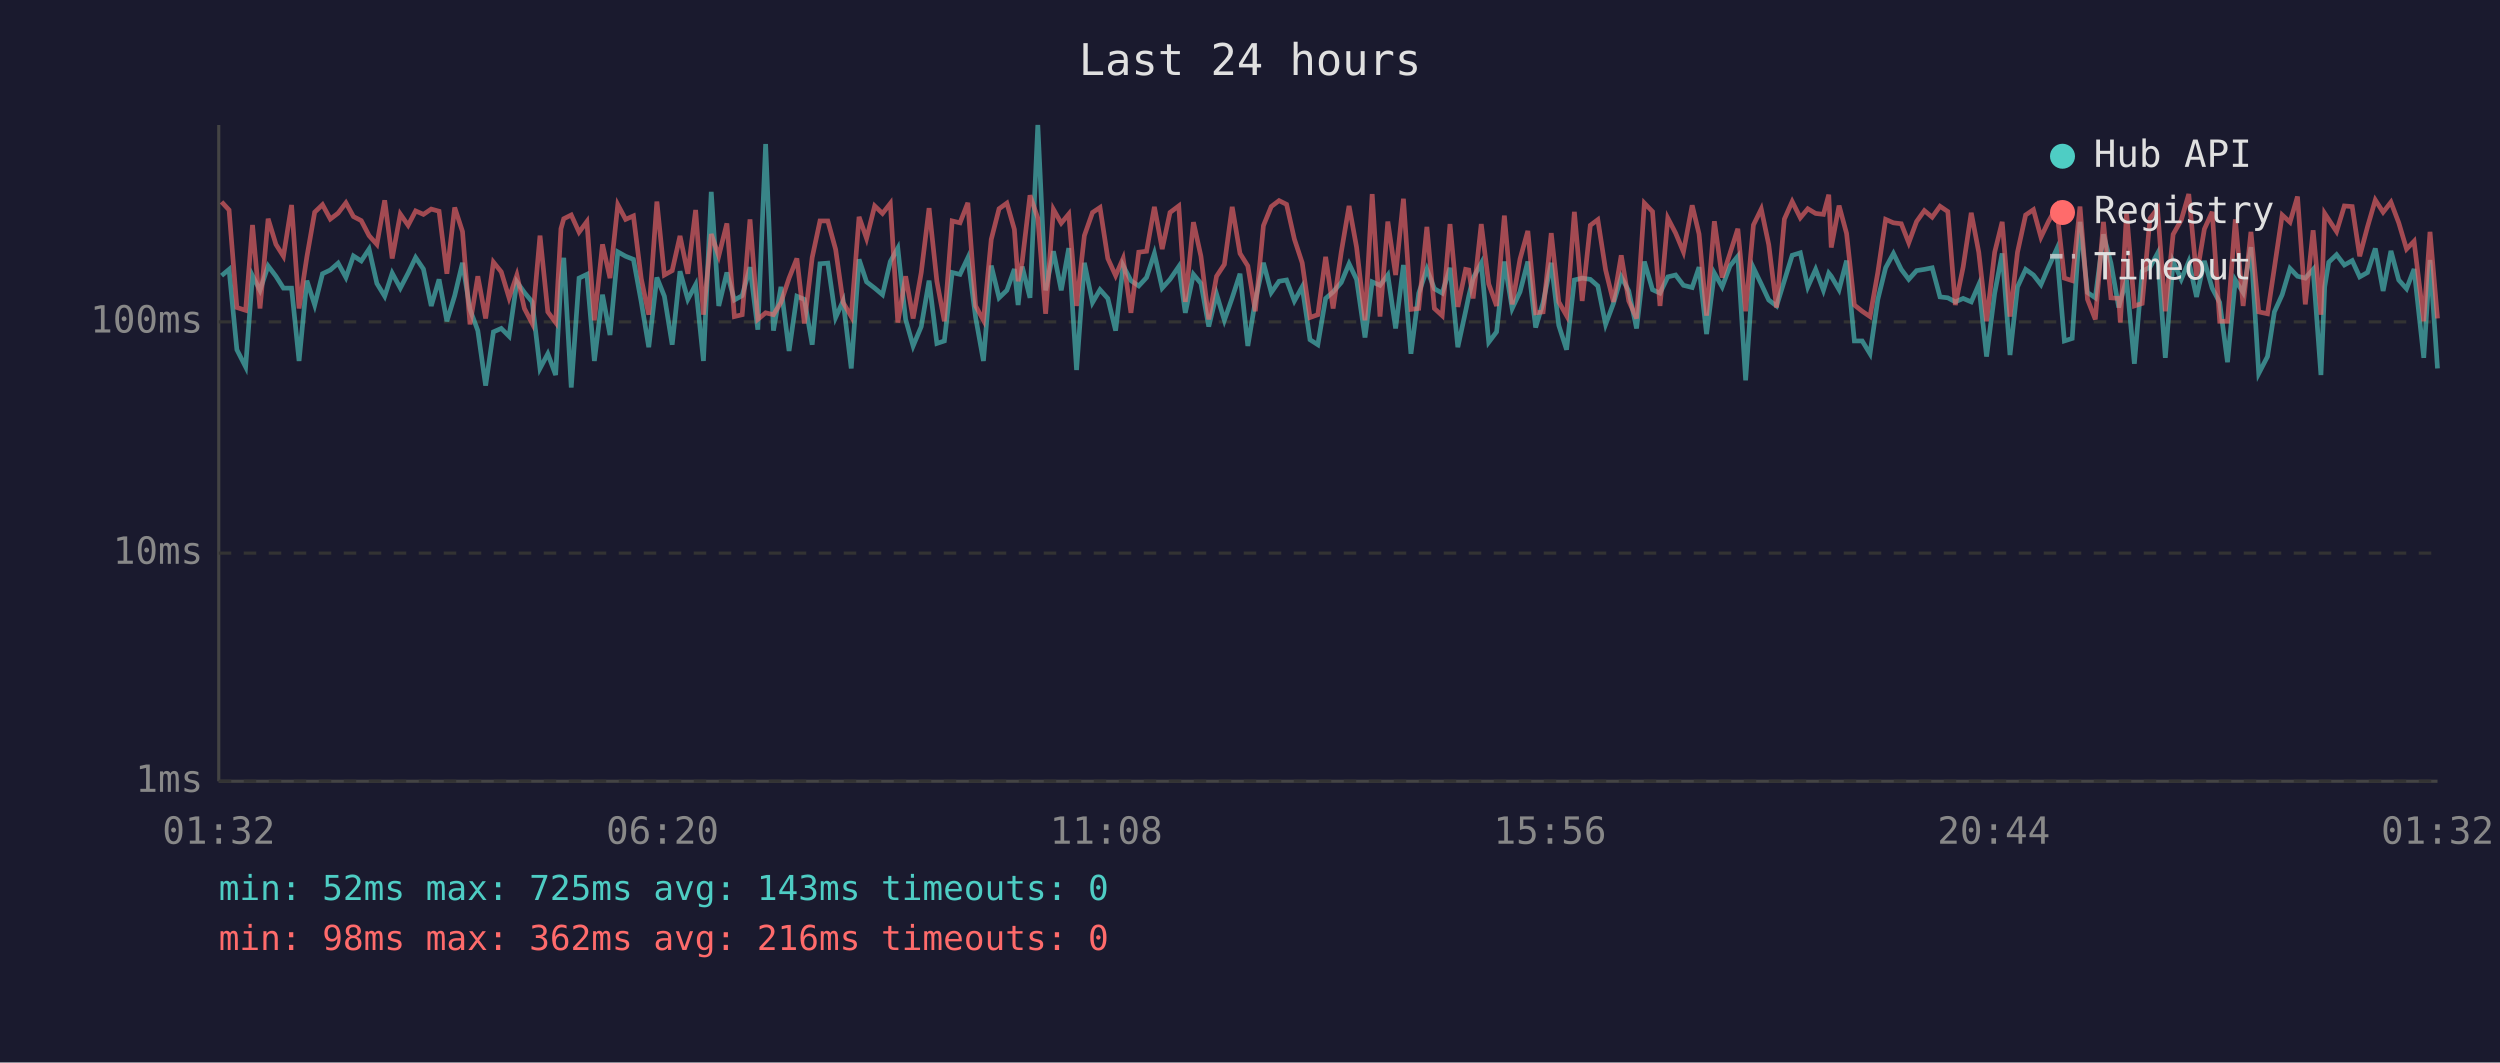
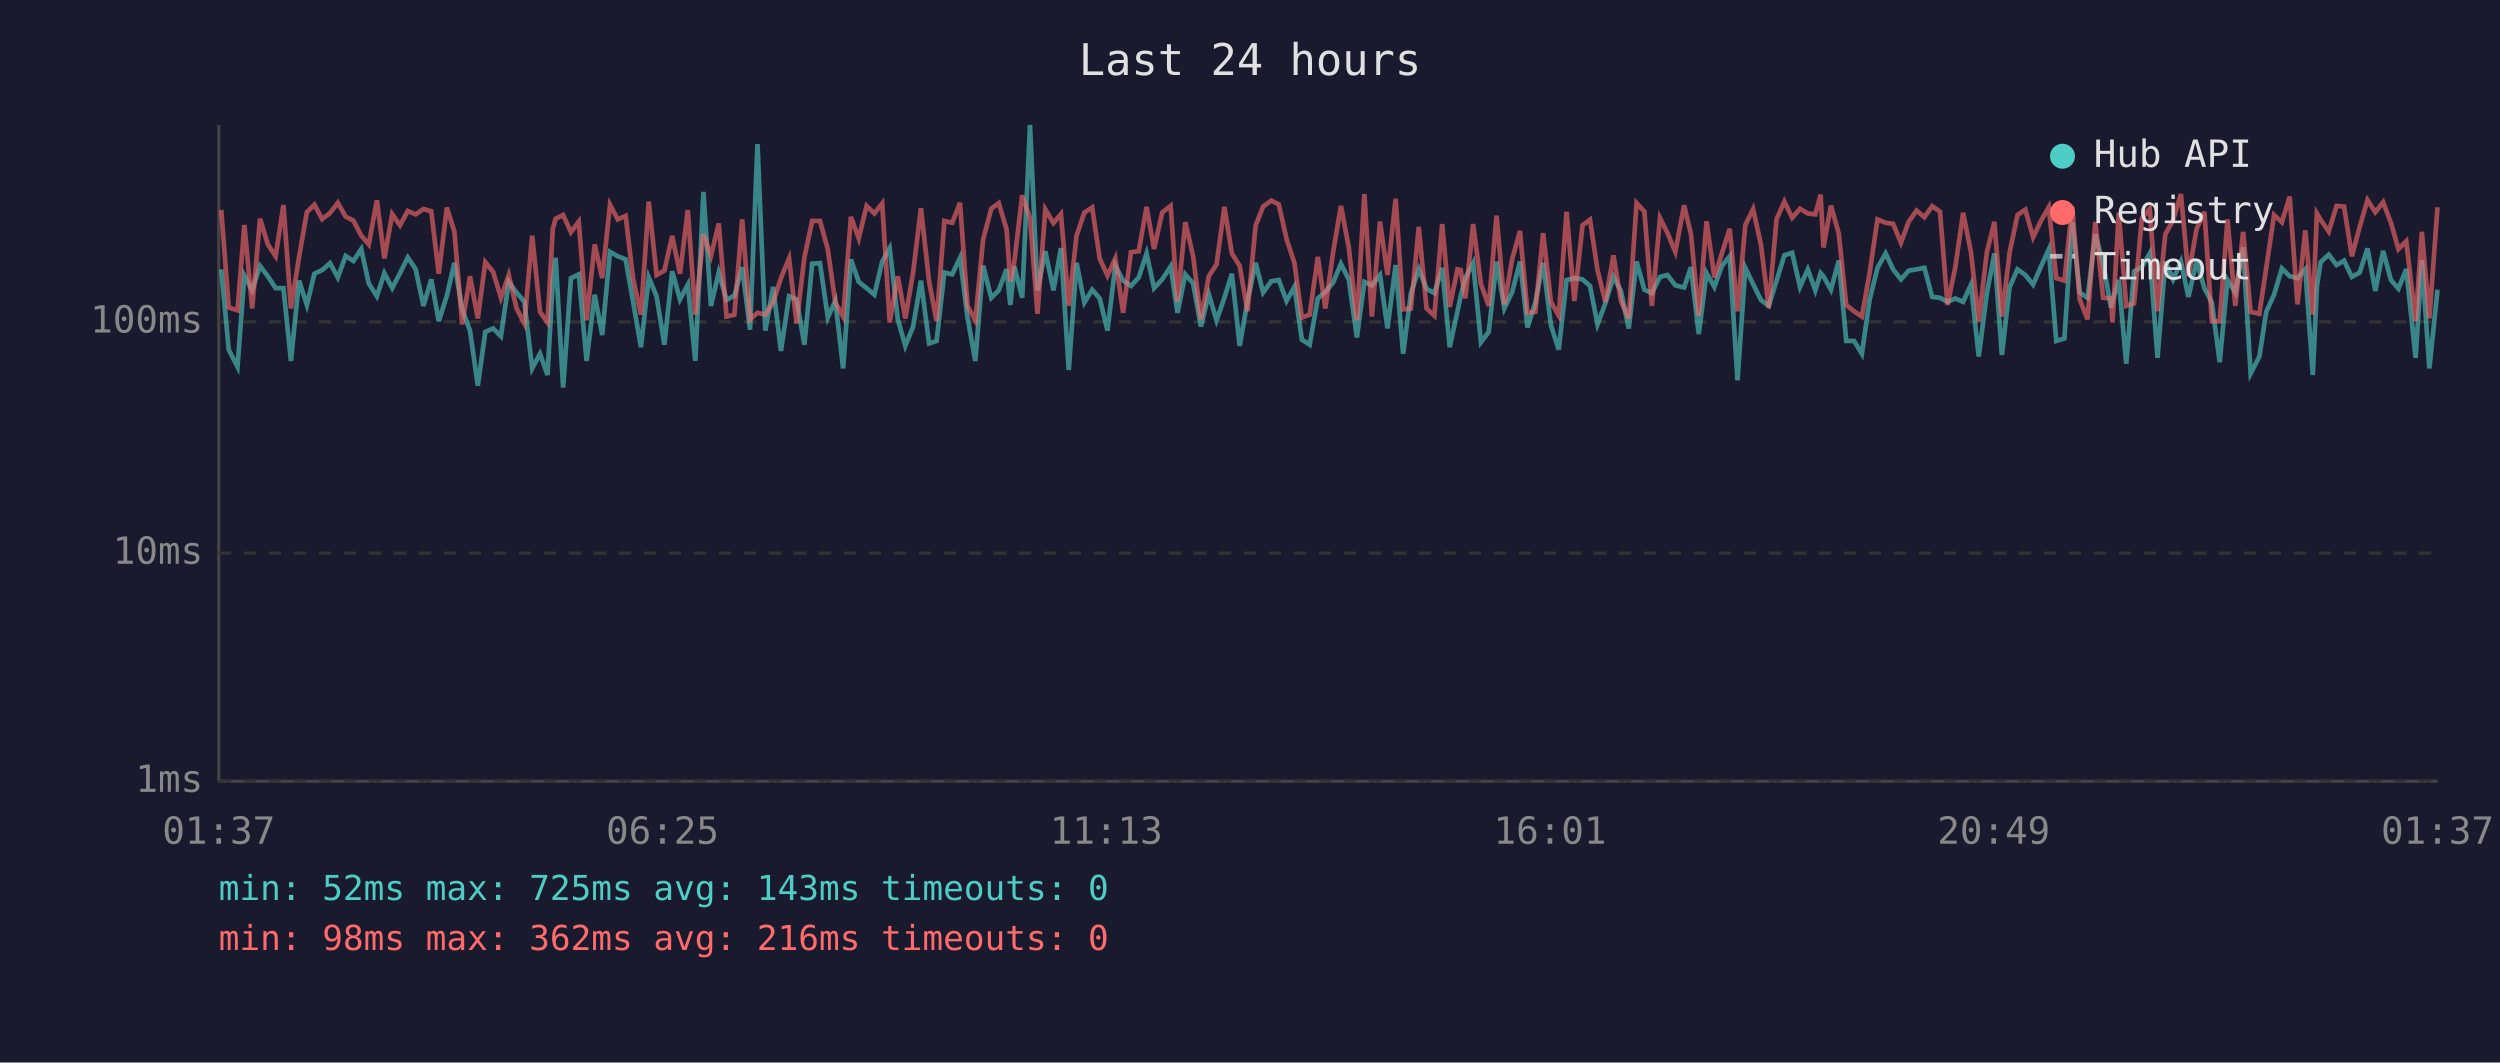
<svg xmlns="http://www.w3.org/2000/svg" viewBox="0 0 800 340" font-family="monospace" font-size="12">
  <rect width="800" height="340" fill="#1a1a2e" />
  <text x="400" y="24" fill="#e0e0e0" font-size="14" text-anchor="middle">Last 24 hours</text>
  <line x1="70" y1="40" x2="70" y2="250" stroke="#444" stroke-width="1" />
  <line x1="70" y1="250" x2="780" y2="250" stroke="#444" stroke-width="1" />
  <line x1="70" y1="250" x2="780" y2="250" stroke="#333" stroke-width="1" stroke-dasharray="4" />
  <text x="65" y="250" fill="#888" text-anchor="end" dominant-baseline="middle">1ms</text>
  <line x1="70" y1="177" x2="780" y2="177" stroke="#333" stroke-width="1" stroke-dasharray="4" />
  <text x="65" y="177" fill="#888" text-anchor="end" dominant-baseline="middle">10ms</text>
  <line x1="70" y1="103" x2="780" y2="103" stroke="#333" stroke-width="1" stroke-dasharray="4" />
  <text x="65" y="103" fill="#888" text-anchor="end" dominant-baseline="middle">100ms</text>
-   <text x="70" y="270" fill="#888" text-anchor="middle">01:32</text>
-   <text x="212" y="270" fill="#888" text-anchor="middle">06:20</text>
-   <text x="354" y="270" fill="#888" text-anchor="middle">11:08</text>
-   <text x="496" y="270" fill="#888" text-anchor="middle">15:56</text>
-   <text x="638" y="270" fill="#888" text-anchor="middle">20:44</text>
-   <text x="780" y="270" fill="#888" text-anchor="middle">01:32</text>
-   <polyline points="70.9,88.2 73.3,86.2 75.8,111.9 78.6,117.4 80.8,88.2 83.2,92.9 85.8,85.1 88.3,88.4 90.7,92.2 93.3,92.2 95.7,115.5 98.2,89.8 100.7,97.6 103.2,87.6 105.7,86.4 108.2,84.2 110.7,88.8 113.1,81.9 115.6,83.5 118.1,79.7 120.6,90.7 123.1,94.8 125.5,87.4 128.1,92.2 130.6,87.4 133.0,82.4 135.5,86.1 138.0,97.9 140.5,89.4 143.0,102.8 145.5,94.6 148.0,84.1 150.4,99.0 152.9,105.8 155.4,123.4 157.9,106.2 160.4,105.1 162.9,107.6 165.4,90.2 167.8,93.6 170.3,96.6 172.8,117.9 175.3,113.2 177.8,120.0 179.5,90.0 180.4,82.5 182.8,124.0 185.3,89.0 187.8,87.8 190.2,115.5 192.8,94.3 195.2,107.2 197.7,80.6 200.2,82.0 202.7,83.0 205.2,96.6 207.6,111.1 210.2,88.8 212.6,94.8 215.1,110.3 217.6,86.8 220.1,95.8 222.6,91.1 225.1,115.5 227.6,61.4 230.0,97.9 232.6,87.2 235.0,96.0 237.5,94.6 240.0,85.5 242.5,105.5 245.0,46.1 247.5,105.8 249.9,91.8 252.5,112.3 255.0,94.8 257.4,95.8 259.9,110.3 262.4,84.4 264.9,84.2 267.4,101.6 269.8,96.3 272.4,117.9 274.9,83.0 277.3,90.2 279.9,92.2 282.4,94.3 284.9,83.7 287.3,79.4 289.8,102.2 292.2,110.7 294.8,104.5 297.3,89.8 299.8,109.9 302.2,109.1 304.7,87.2 307.2,87.8 309.7,82.5 312.2,101.6 314.7,115.5 317.2,85.0 319.7,95.3 322.2,92.9 324.6,86.1 325.8,97.6 327.1,85.3 329.6,95.3 332.1,40.0 334.6,92.9 337.1,80.4 339.6,92.9 342.0,79.4 344.5,118.4 347.0,84.1 349.6,96.8 352.0,92.7 354.5,95.5 357.0,105.8 359.4,85.0 361.9,89.8 364.4,91.5 366.9,88.8 369.4,81.1 371.9,92.2 374.4,89.4 377.2,85.3 379.3,100.1 381.9,87.8 384.3,90.7 386.8,104.5 389.3,94.1 391.8,102.5 394.3,95.3 396.8,87.6 399.3,110.7 401.7,96.3 404.3,84.1 406.8,93.6 409.3,90.0 411.7,89.6 414.2,96.3 416.7,91.8 419.2,108.7 421.7,110.3 424.2,95.5 426.6,93.4 429.2,90.4 431.7,84.4 434.1,89.4 436.8,108.0 439.1,90.2 441.6,91.3 444.1,88.0 446.6,105.1 449.1,84.8 451.5,113.2 454.0,93.8 456.6,86.1 459.0,92.4 461.5,93.8 464.0,85.7 466.5,111.1 469.0,99.6 470.0,94.8 471.4,89.0 474.0,84.2 476.4,109.5 478.9,106.2 481.4,83.7 483.9,98.7 486.4,93.4 488.9,83.7 491.4,104.8 493.8,96.8 496.4,84.1 498.8,104.1 501.3,111.9 503.8,89.6 506.3,89.0 508.9,89.4 511.3,91.5 513.8,103.8 516.3,97.1 518.8,88.6 521.2,93.1 523.7,105.1 526.2,83.7 528.8,92.7 531.2,93.8 533.7,88.6 536.2,88.0 538.7,91.3 541.5,92.0 543.7,85.5 546.1,106.9 548.6,87.4 551.1,91.8 553.6,85.1 556.1,82.0 558.6,121.7 561.1,85.7 563.6,90.9 566.0,96.0 568.5,97.9 571.0,89.8 573.5,81.7 576.1,80.9 578.5,91.8 581.0,86.2 583.5,92.9 585.2,87.4 586.0,88.4 588.5,92.7 590.9,83.4 593.4,109.1 595.9,109.1 598.4,113.2 600.9,95.8 603.4,85.7 605.9,81.1 608.4,86.2 610.8,89.4 613.3,86.6 615.8,86.2 618.3,85.7 620.8,95.0 623.3,95.3 625.7,96.6 628.2,95.5 630.8,96.6 633.2,91.1 635.7,114.1 638.3,93.8 640.7,81.1 643.2,113.6 645.6,91.8 648.2,86.2 650.7,88.0 653.1,91.1 655.6,85.3 658.1,79.8 660.6,109.1 663.1,108.3 665.6,71.0 668.0,93.6 670.5,95.3 673.1,75.0 675.5,84.2 678.0,98.4 678.5,96.3 680.5,89.6 683.0,116.4 685.5,86.8 688.0,85.5 690.4,81.1 692.9,114.5 695.4,83.7 698.0,89.4 700.4,83.7 702.9,95.0 705.4,83.5 707.9,92.2 710.3,96.8 712.8,115.9 715.3,89.6 717.8,93.6 720.3,79.1 722.8,119.5 725.6,114.1 727.8,99.8 730.3,94.3 732.8,85.9 735.2,88.4 737.7,89.0 740.2,86.2 742.7,120.0 743.9,91.8 745.2,83.9 747.7,81.5 750.2,84.8 752.7,83.4 755.1,88.6 757.6,87.2 760.1,79.5 762.6,93.1 765.1,80.3 767.6,89.6 770.1,92.4 772.5,86.1 775.6,114.5 777.6,83.2 780.0,117.9" fill="none" stroke="#4ecdc4" stroke-width="1.5" opacity="0.6" />
-   <polyline points="70.9,64.6 73.3,67.2 75.8,98.4 78.6,99.3 80.8,72.0 83.2,98.7 85.8,70.0 88.3,78.2 90.7,82.0 93.3,65.6 95.7,98.7 98.2,82.2 100.7,67.9 103.2,65.5 105.7,70.1 108.2,68.2 110.7,64.9 113.1,69.3 115.6,70.6 118.1,75.4 120.6,78.2 123.1,64.1 125.5,82.7 128.1,68.5 130.6,72.1 133.0,67.5 135.5,68.6 138.0,66.9 140.5,67.6 143.0,87.6 145.5,66.4 148.0,74.1 150.4,103.8 152.9,88.4 155.4,101.9 157.9,83.9 160.4,87.0 162.9,95.3 165.4,88.0 167.8,98.7 170.3,103.5 172.8,75.4 175.3,99.8 177.8,103.2 179.5,73.2 180.4,70.0 182.8,68.8 185.3,74.3 187.8,70.9 190.2,102.5 192.8,78.2 195.2,89.0 197.7,65.5 200.2,70.2 202.7,69.1 205.2,89.2 207.6,100.7 210.2,64.5 212.6,88.0 215.1,86.6 217.6,75.5 220.1,87.6 222.6,67.2 225.1,100.7 227.6,74.9 230.0,81.9 232.6,71.5 235.0,101.3 237.5,100.7 240.0,70.2 242.5,102.2 245.0,100.1 247.5,100.7 249.9,96.8 252.5,89.0 255.0,82.7 257.4,103.5 259.9,82.4 262.4,70.7 264.9,70.7 267.4,79.8 269.8,96.8 272.4,101.3 274.9,69.4 277.3,76.3 279.9,65.9 282.4,68.3 284.9,65.1 287.3,103.2 289.8,88.4 292.2,101.9 294.8,87.2 297.3,66.6 299.8,90.0 302.2,102.8 304.7,70.7 307.2,71.3 309.7,64.9 312.2,97.9 314.7,102.5 317.2,76.6 319.7,66.8 322.2,65.0 324.6,73.4 325.8,90.0 327.1,83.7 329.6,62.5 332.1,69.8 334.6,100.4 337.1,67.0 339.6,71.4 342.0,68.5 344.5,97.9 347.0,75.4 349.6,68.0 352.0,66.4 354.5,82.7 357.0,88.2 359.4,82.7 361.9,100.1 364.4,80.7 366.9,80.4 369.4,66.2 371.9,79.7 374.4,68.0 377.2,65.9 379.3,96.6 381.9,71.1 384.3,82.0 386.8,102.2 389.3,88.4 391.8,84.6 394.3,66.2 396.8,81.1 399.3,85.1 401.7,99.6 404.3,72.2 406.8,66.1 409.3,64.2 411.7,65.4 414.2,76.5 416.7,84.1 419.2,101.6 421.7,100.7 424.2,82.2 426.6,98.7 429.2,80.7 431.7,65.9 434.1,79.1 436.8,102.5 439.1,62.1 441.6,101.3 444.1,70.9 446.6,88.0 449.1,63.6 451.5,99.0 454.0,98.7 456.6,72.6 459.0,98.7 461.5,101.0 464.0,71.7 466.5,98.2 469.0,86.2 470.0,86.4 471.4,95.5 474.0,71.7 476.4,90.9 478.9,97.9 481.4,69.0 483.9,97.4 486.4,82.9 488.9,73.9 491.4,100.1 493.8,99.8 496.4,74.6 498.8,96.6 501.3,101.0 503.8,67.8 506.3,96.3 508.9,72.1 511.3,70.3 513.8,86.4 516.3,96.6 518.8,81.7 521.2,96.3 523.7,101.9 526.2,65.0 528.8,67.7 531.2,97.9 533.7,69.8 536.2,74.6 538.7,80.6 541.5,65.7 543.7,74.9 546.1,101.0 548.6,70.8 551.1,88.8 553.6,81.1 556.1,73.2 558.6,99.6 561.1,72.0 563.6,66.9 566.0,78.3 568.5,98.4 571.0,70.1 573.5,64.5 576.1,69.7 578.5,66.8 581.0,68.3 583.5,68.6 585.2,62.3 586.0,79.2 588.5,65.8 590.9,74.7 593.4,97.6 595.9,99.6 598.4,101.3 600.9,87.2 603.4,70.2 605.9,71.3 608.4,71.6 610.8,77.7 613.3,70.9 615.8,67.4 618.3,69.5 620.8,66.0 623.3,67.7 625.7,97.6 628.2,85.5 630.8,68.1 633.2,80.7 635.7,102.8 638.3,80.7 640.7,71.0 643.2,101.3 645.6,80.7 648.2,68.8 650.7,67.1 653.1,75.9 655.6,70.7 658.1,66.3 660.6,89.0 663.1,89.8 665.6,66.1 668.0,95.8 670.5,102.2 673.1,71.0 675.5,95.3 678.0,95.5 678.5,103.2 680.5,68.1 683.0,97.9 685.5,97.1 688.0,69.9 690.4,66.8 692.9,99.6 695.4,75.0 698.0,70.4 700.4,62.1 702.9,88.4 705.4,73.3 707.9,67.8 710.3,102.8 712.8,102.8 715.3,70.2 717.8,97.9 720.3,74.2 722.8,99.8 725.6,100.4 727.8,85.7 730.3,68.8 732.8,71.1 735.2,62.9 737.7,97.4 740.2,73.7 742.7,100.7 743.9,68.3 745.2,70.3 747.7,74.1 750.2,65.9 752.7,66.1 755.1,82.0 757.6,72.6 760.1,64.0 762.6,67.9 765.1,64.7 767.6,71.3 770.1,79.7 772.5,77.2 775.6,102.8 777.6,74.2 780.0,101.9" fill="none" stroke="#ff6b6b" stroke-width="1.5" opacity="0.6" />
+   <text x="70" y="270" fill="#888" text-anchor="middle">01:37</text>
+   <text x="212" y="270" fill="#888" text-anchor="middle">06:25</text>
+   <text x="354" y="270" fill="#888" text-anchor="middle">11:13</text>
+   <text x="496" y="270" fill="#888" text-anchor="middle">16:01</text>
+   <text x="638" y="270" fill="#888" text-anchor="middle">20:49</text>
+   <text x="780" y="270" fill="#888" text-anchor="middle">01:37</text>
+   <polyline points="70.8,86.2 73.2,111.9 76.0,117.4 78.2,88.2 80.7,92.9 83.2,85.1 85.7,88.4 88.2,92.2 90.7,92.2 93.1,115.5 95.7,89.8 98.2,97.6 100.6,87.6 103.1,86.4 105.6,84.2 108.1,88.8 110.6,81.9 113.1,83.5 115.6,79.7 118.0,90.7 120.6,94.8 123.0,87.4 125.5,92.2 128.0,87.4 130.5,82.4 133.0,86.1 135.5,97.9 138.0,89.4 140.4,102.8 143.0,94.6 145.4,84.1 147.9,99.0 150.4,105.8 152.9,123.4 155.3,106.2 157.8,105.1 160.3,107.6 162.8,90.2 165.3,93.6 167.8,96.6 170.3,117.9 172.8,113.2 175.2,120.0 176.9,90.0 177.8,82.5 180.2,124.0 182.7,89.0 185.2,87.8 187.7,115.5 190.3,94.3 192.7,107.2 195.2,80.6 197.7,82.0 200.2,83.0 202.6,96.6 205.1,111.1 207.6,88.8 210.1,94.8 212.6,110.3 215.1,86.8 217.6,95.8 220.1,91.1 222.5,115.5 225.1,61.4 227.5,97.9 230.0,87.2 232.5,96.0 235.0,94.6 237.5,85.5 240.0,105.5 242.4,46.1 244.9,105.8 247.4,91.8 249.9,112.3 252.5,94.8 254.9,95.8 257.4,110.3 259.9,84.4 262.4,84.2 264.9,101.6 267.3,96.3 269.8,117.9 272.3,83.0 274.8,90.2 277.3,92.2 279.8,94.3 282.3,83.7 284.7,79.4 287.3,102.2 289.7,110.7 292.2,104.5 294.7,89.8 297.3,109.9 299.7,109.1 302.2,87.2 304.7,87.8 307.2,82.5 309.6,101.6 312.1,115.5 314.6,85.0 317.2,95.3 319.6,92.9 322.1,86.1 323.3,97.6 324.6,85.3 327.1,95.3 329.6,40.0 332.0,92.9 334.5,80.4 337.1,92.9 339.5,79.4 342.0,118.4 344.5,84.1 347.0,96.8 349.5,92.7 351.9,95.5 354.4,105.8 356.9,85.0 359.4,89.8 361.9,91.5 364.4,88.8 366.9,81.1 369.3,92.2 371.9,89.4 374.6,85.3 376.8,100.1 379.3,87.8 381.8,90.7 384.3,104.5 386.8,94.1 389.3,102.5 391.8,95.3 394.2,87.6 396.7,110.7 399.2,96.3 401.8,84.1 404.2,93.6 406.8,90.0 409.2,89.6 411.7,96.3 414.2,91.8 416.6,108.7 419.1,110.3 421.7,95.5 424.1,93.4 426.6,90.4 429.1,84.4 431.6,89.4 434.2,108.0 436.6,90.2 439.0,91.3 441.6,88.0 444.0,105.1 446.6,84.8 449.0,113.2 451.5,93.8 454.0,86.1 456.5,92.4 459.0,93.8 461.5,85.7 463.9,111.1 466.4,99.6 467.4,94.8 468.9,89.0 471.4,84.2 473.9,109.5 476.4,106.2 478.9,83.7 481.4,98.7 483.9,93.4 486.4,83.7 488.8,104.8 491.3,96.8 493.8,84.1 496.3,104.1 498.8,111.9 501.3,89.6 503.8,89.0 506.4,89.4 508.8,91.5 511.2,103.8 513.7,97.1 516.3,88.6 518.7,93.1 521.2,105.1 523.7,83.7 526.2,92.7 528.6,93.8 531.2,88.6 533.6,88.0 536.1,91.3 538.9,92.0 541.1,85.5 543.6,106.9 546.1,87.4 548.6,91.8 551.0,85.1 553.5,82.0 556.0,121.7 558.5,85.7 561.0,90.9 563.5,96.0 566.0,97.9 568.5,89.8 571.0,81.7 573.5,80.9 576.0,91.8 578.5,86.2 580.9,92.9 582.6,87.4 583.5,88.4 585.9,92.7 588.4,83.4 590.8,109.1 593.3,109.1 595.8,113.2 598.3,95.8 600.8,85.7 603.4,81.1 605.8,86.2 608.3,89.4 610.8,86.6 613.3,86.2 615.8,85.7 618.3,95.0 620.8,95.3 623.2,96.6 625.7,95.5 628.2,96.6 630.7,91.1 633.2,114.1 635.8,93.8 638.2,81.1 640.6,113.6 643.1,91.8 645.6,86.2 648.1,88.0 650.6,91.1 653.1,85.3 655.6,79.8 658.0,109.1 660.6,108.3 663.1,71.0 665.5,93.6 668.0,95.3 670.5,75.0 673.0,84.2 675.5,98.4 676.0,96.3 678.0,89.6 680.4,116.4 682.9,86.8 685.4,85.5 687.9,81.1 690.4,114.5 692.9,83.7 695.4,89.4 697.9,83.7 700.3,95.0 702.9,83.5 705.4,92.2 707.8,96.8 710.3,115.9 712.8,89.6 715.3,93.6 717.8,79.1 720.2,119.5 723.0,114.1 725.2,99.8 727.7,94.3 730.2,85.9 732.7,88.4 735.2,89.0 737.7,86.2 740.1,120.0 741.4,91.8 742.6,83.9 745.2,81.5 747.7,84.8 750.1,83.4 752.6,88.6 755.1,87.2 757.6,79.5 760.1,93.1 762.6,80.3 765.1,89.6 767.5,92.4 770.0,86.1 773.0,114.5 775.0,83.2 777.4,117.9 780.0,92.7" fill="none" stroke="#4ecdc4" stroke-width="1.5" opacity="0.6" />
+   <polyline points="70.8,67.2 73.2,98.4 76.0,99.3 78.2,72.0 80.7,98.7 83.2,70.0 85.7,78.2 88.2,82.0 90.7,65.6 93.1,98.7 95.7,82.2 98.2,67.9 100.6,65.5 103.1,70.1 105.6,68.2 108.1,64.9 110.6,69.3 113.1,70.6 115.6,75.4 118.0,78.2 120.6,64.1 123.0,82.7 125.5,68.5 128.0,72.1 130.5,67.5 133.0,68.6 135.5,66.9 138.0,67.6 140.4,87.6 143.0,66.4 145.4,74.1 147.9,103.8 150.4,88.4 152.9,101.9 155.3,83.9 157.8,87.0 160.3,95.3 162.8,88.0 165.3,98.7 167.8,103.5 170.3,75.4 172.8,99.8 175.2,103.2 176.9,73.2 177.8,70.0 180.2,68.8 182.7,74.3 185.2,70.9 187.7,102.5 190.3,78.2 192.7,89.0 195.2,65.5 197.7,70.2 200.2,69.1 202.6,89.2 205.1,100.7 207.6,64.5 210.1,88.0 212.6,86.6 215.1,75.5 217.6,87.6 220.1,67.2 222.5,100.7 225.1,74.9 227.5,81.9 230.0,71.5 232.5,101.3 235.0,100.7 237.5,70.2 240.0,102.2 242.4,100.1 244.9,100.7 247.4,96.8 249.9,89.0 252.5,82.7 254.9,103.5 257.4,82.4 259.9,70.7 262.4,70.7 264.9,79.8 267.3,96.8 269.8,101.3 272.3,69.4 274.8,76.3 277.3,65.9 279.8,68.3 282.3,65.1 284.7,103.2 287.3,88.4 289.7,101.9 292.2,87.2 294.7,66.6 297.3,90.0 299.7,102.8 302.2,70.7 304.7,71.3 307.2,64.9 309.6,97.9 312.1,102.5 314.6,76.6 317.2,66.8 319.6,65.0 322.1,73.4 323.3,90.0 324.6,83.7 327.1,62.5 329.6,69.8 332.0,100.4 334.5,67.0 337.1,71.4 339.5,68.5 342.0,97.9 344.5,75.4 347.0,68.0 349.5,66.4 351.9,82.7 354.4,88.2 356.9,82.7 359.4,100.1 361.9,80.7 364.4,80.4 366.9,66.2 369.3,79.7 371.9,68.0 374.6,65.9 376.8,96.6 379.3,71.1 381.8,82.0 384.3,102.2 386.8,88.4 389.3,84.6 391.8,66.2 394.2,81.1 396.7,85.1 399.2,99.6 401.8,72.2 404.2,66.1 406.8,64.2 409.2,65.4 411.7,76.5 414.2,84.1 416.6,101.6 419.1,100.7 421.7,82.2 424.1,98.7 426.6,80.7 429.1,65.9 431.6,79.1 434.2,102.5 436.6,62.1 439.0,101.3 441.6,70.9 444.0,88.0 446.6,63.6 449.0,99.0 451.5,98.7 454.0,72.6 456.5,98.7 459.0,101.0 461.5,71.7 463.9,98.2 466.4,86.2 467.4,86.4 468.9,95.5 471.4,71.7 473.9,90.9 476.4,97.9 478.9,69.0 481.4,97.4 483.9,82.9 486.4,73.9 488.8,100.1 491.3,99.8 493.8,74.6 496.3,96.6 498.8,101.0 501.3,67.8 503.8,96.3 506.4,72.1 508.8,70.3 511.2,86.4 513.7,96.6 516.3,81.7 518.7,96.3 521.2,101.9 523.7,65.0 526.2,67.7 528.6,97.9 531.2,69.8 533.6,74.6 536.1,80.6 538.9,65.7 541.1,74.9 543.6,101.0 546.1,70.8 548.6,88.8 551.0,81.1 553.5,73.2 556.0,99.6 558.5,72.0 561.0,66.9 563.5,78.3 566.0,98.4 568.5,70.1 571.0,64.5 573.5,69.7 576.0,66.8 578.5,68.3 580.9,68.6 582.6,62.3 583.5,79.2 585.9,65.8 588.4,74.7 590.8,97.6 593.3,99.6 595.8,101.3 598.3,87.2 600.8,70.2 603.4,71.3 605.8,71.6 608.3,77.7 610.8,70.9 613.3,67.4 615.8,69.5 618.3,66.0 620.8,67.7 623.2,97.6 625.7,85.5 628.2,68.1 630.7,80.7 633.2,102.8 635.8,80.7 638.2,71.0 640.6,101.3 643.1,80.7 645.6,68.8 648.1,67.1 650.6,75.9 653.1,70.7 655.6,66.3 658.0,89.0 660.6,89.8 663.1,66.1 665.5,95.8 668.0,102.2 670.5,71.0 673.0,95.3 675.5,95.5 676.0,103.2 678.0,68.1 680.4,97.9 682.9,97.1 685.4,69.9 687.9,66.8 690.4,99.6 692.9,75.0 695.4,70.4 697.9,62.1 700.3,88.4 702.9,73.3 705.4,67.8 707.8,102.8 710.3,102.8 712.8,70.2 715.3,97.9 717.8,74.2 720.2,99.8 723.0,100.4 725.2,85.7 727.7,68.8 730.2,71.1 732.7,62.9 735.2,97.4 737.7,73.7 740.1,100.7 741.4,68.3 742.6,70.3 745.2,74.1 747.7,65.9 750.1,66.1 752.6,82.0 755.1,72.6 757.6,64.0 760.1,67.9 762.6,64.7 765.1,71.3 767.5,79.7 770.0,77.2 773.0,102.8 775.0,74.2 777.4,101.9 780.0,66.3" fill="none" stroke="#ff6b6b" stroke-width="1.5" opacity="0.6" />
  <circle cx="660" cy="50" r="4" fill="#4ecdc4" />
  <text x="670" y="50" fill="#e0e0e0" dominant-baseline="middle">Hub API</text>
  <circle cx="660" cy="68" r="4" fill="#ff6b6b" />
  <text x="670" y="68" fill="#e0e0e0" dominant-baseline="middle">Registry</text>
  <line x1="656" y1="82" x2="664" y2="82" stroke="#e0e0e0" stroke-width="1.5" stroke-dasharray="4,3" opacity="0.7" />
  <text x="670" y="86" fill="#e0e0e0" dominant-baseline="middle">Timeout</text>
  <text x="70" y="288" fill="#4ecdc4" font-size="11">min: 52ms  max: 725ms  avg: 143ms  timeouts: 0</text>
  <text x="70" y="304" fill="#ff6b6b" font-size="11">min: 98ms  max: 362ms  avg: 216ms  timeouts: 0</text>
</svg>
